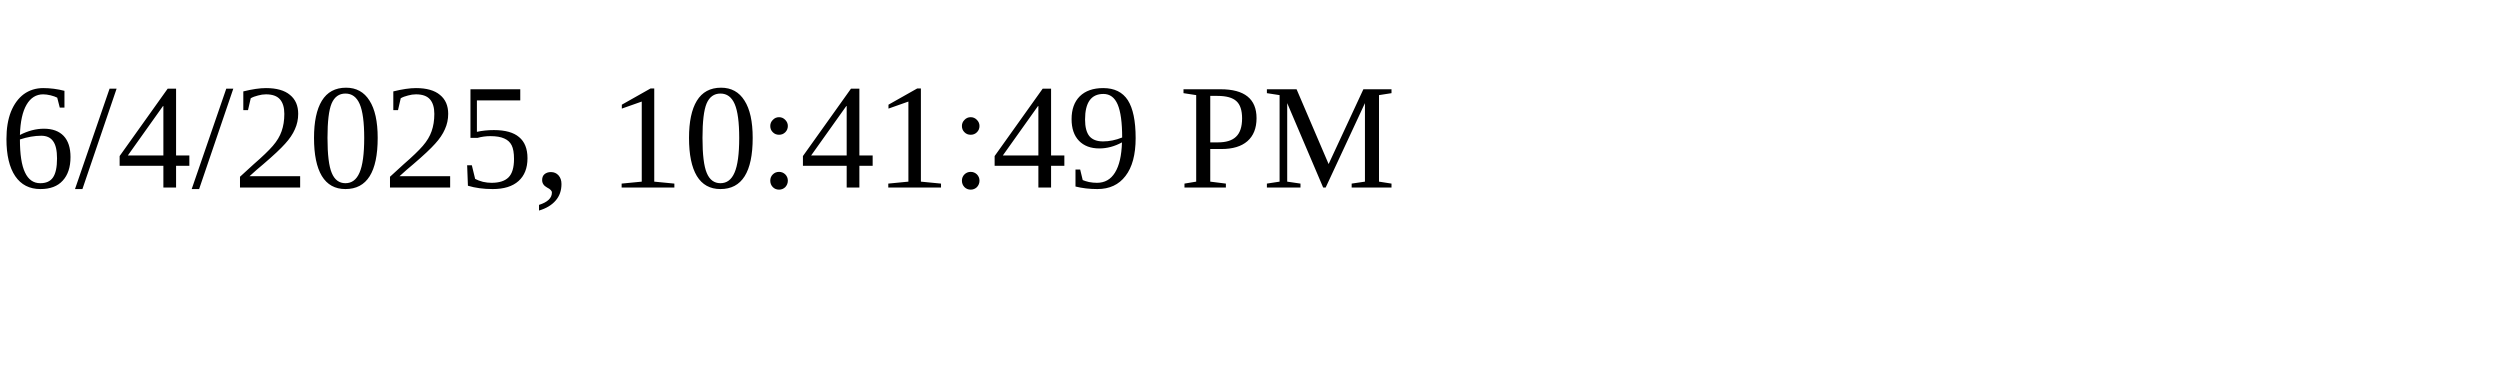
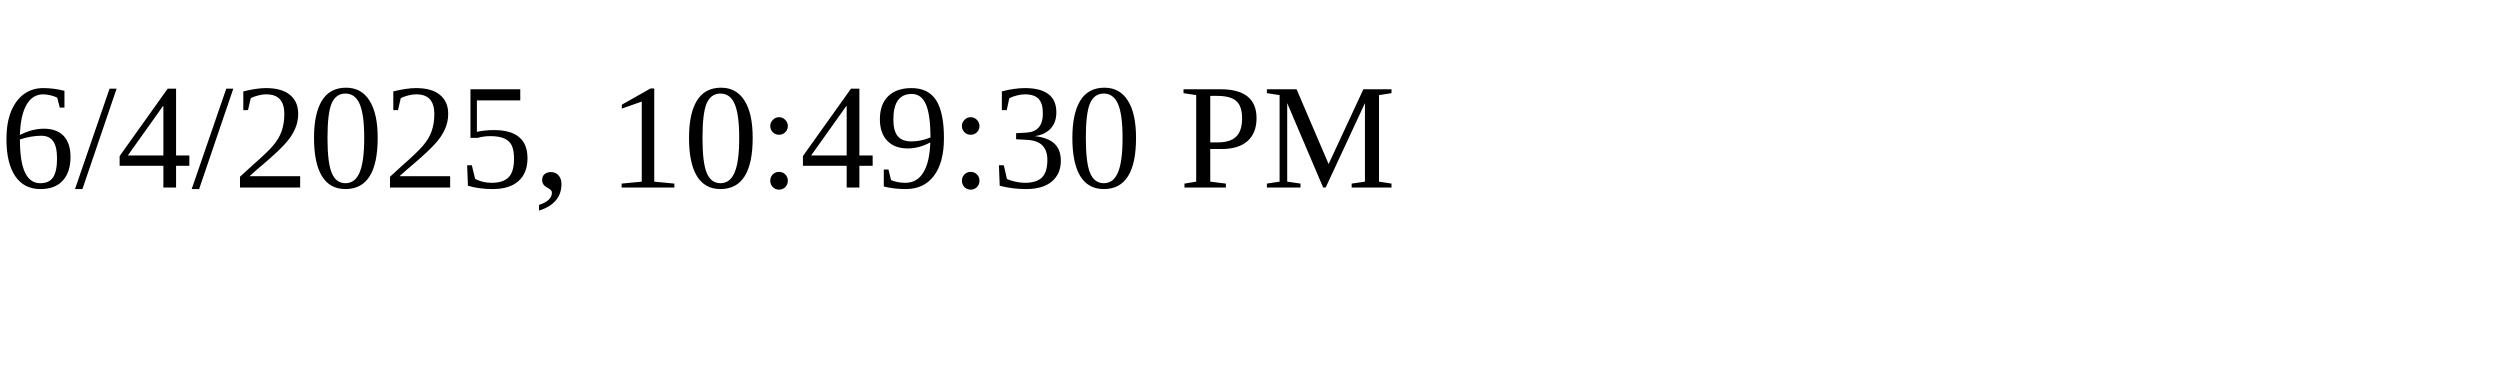
<svg xmlns="http://www.w3.org/2000/svg" height="30" width="200">
-   <text x="0" y="15">6/4/2025, 10:41:49 PM</text>
+   <text x="0" y="15">6/4/2025, 10:49:30 PM</text>
</svg>
